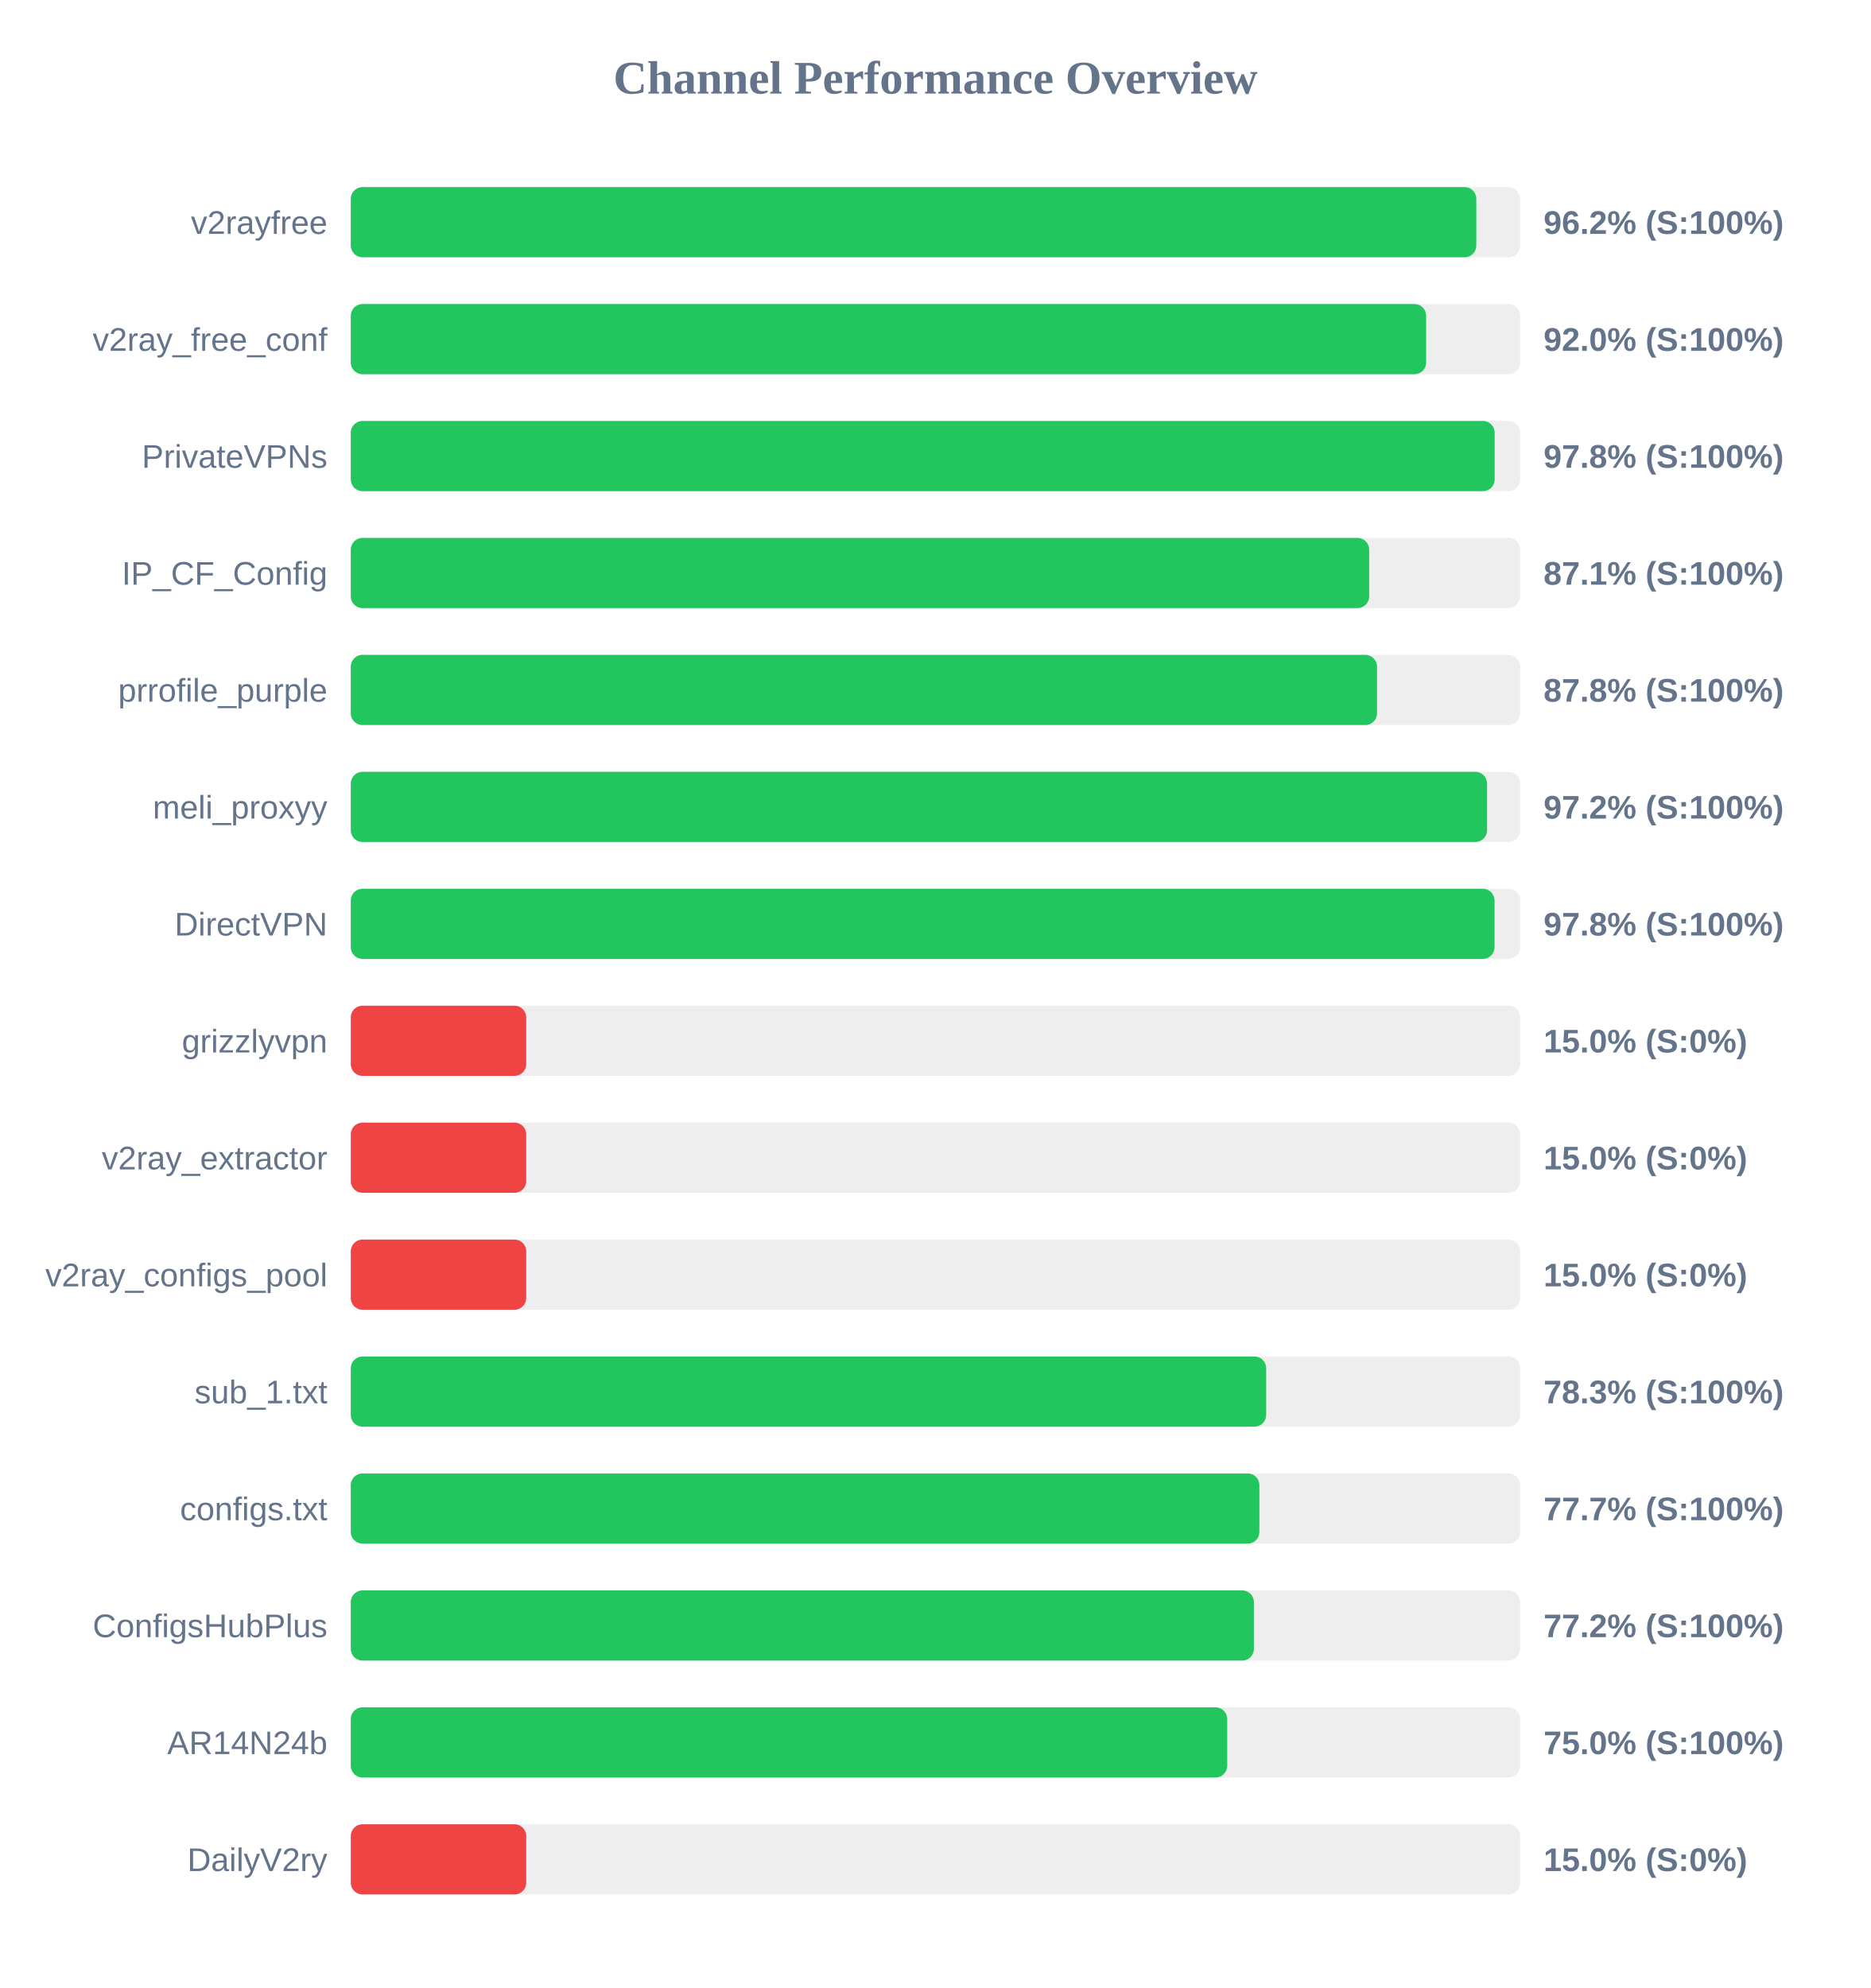
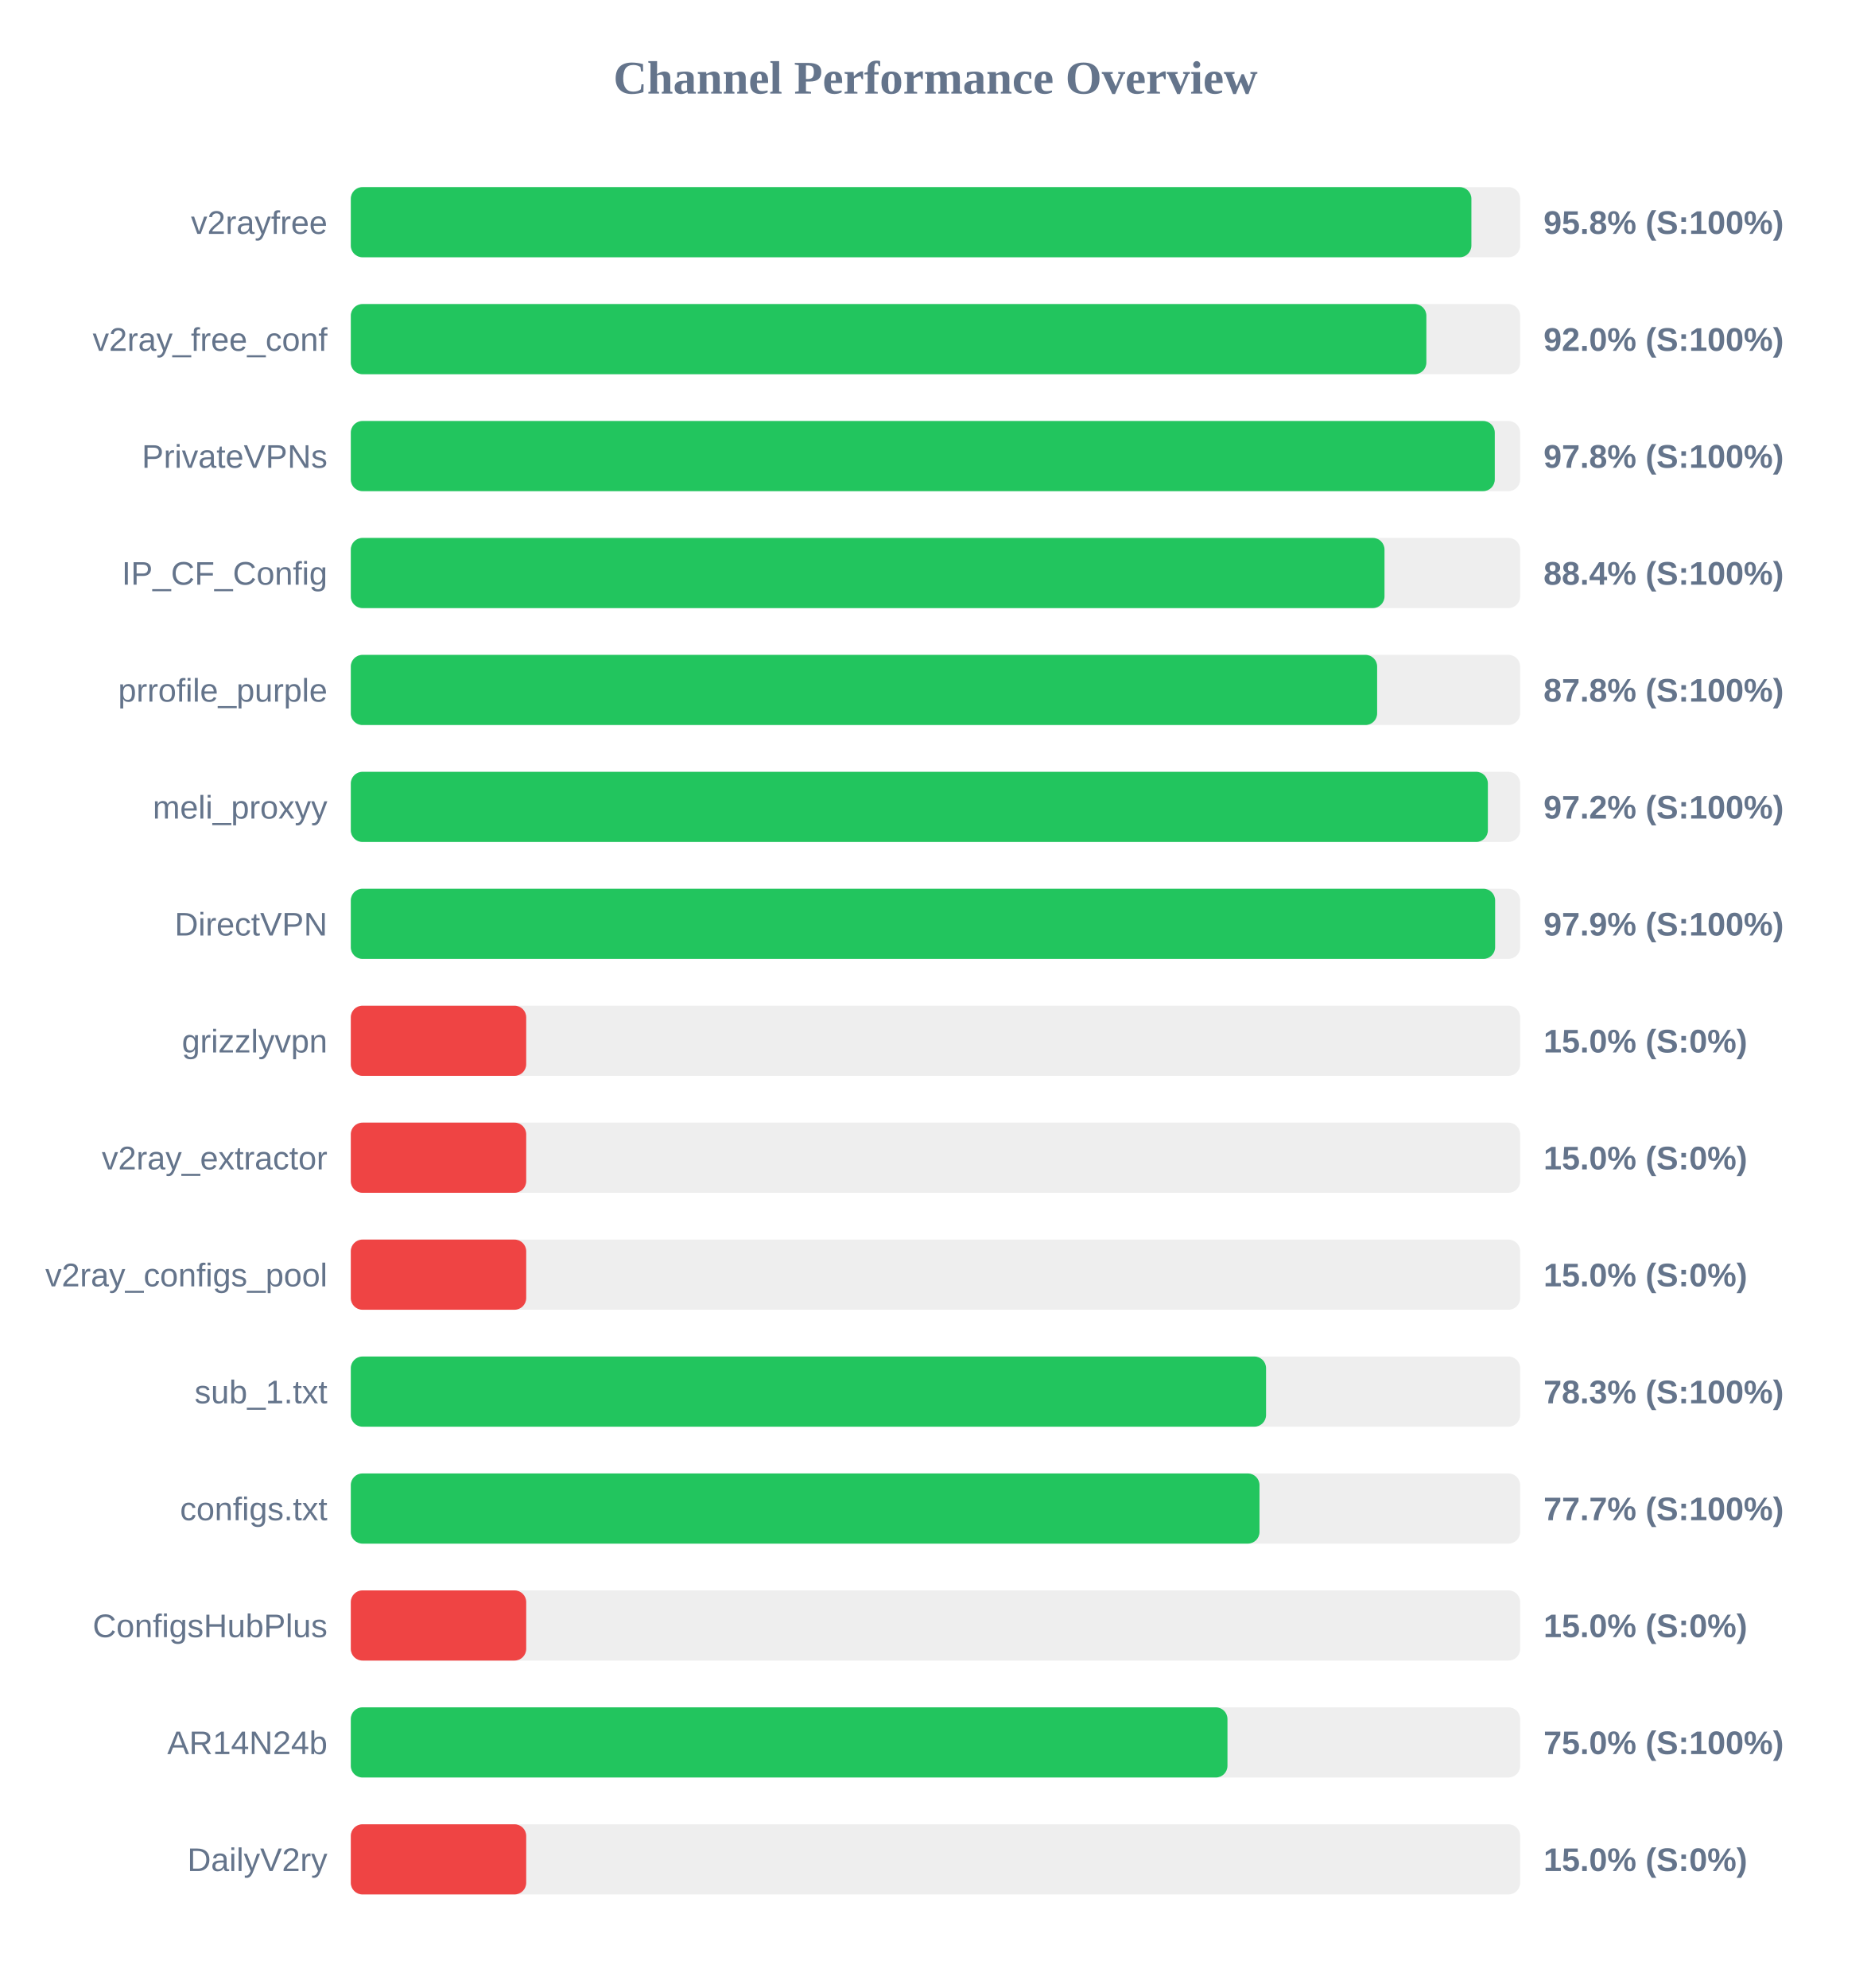
<svg xmlns="http://www.w3.org/2000/svg" width="800" height="850" version="1.1">
  <style>
        .row { font: 14px Arial; fill: #64748b; }
        .score { font: bold 14px Arial; fill: #64748b; }
    </style>
  <text x="400" y="40" text-anchor="middle" font-size="20px" font-weight="bold" fill="#64748b">Channel Performance Overview</text>
  <rect x="150" y="80" width="500" height="30" fill="#eee" rx="5" />
-   <rect x="150" y="80" width="481.25" height="30" fill="#22c55e" rx="5" />
+   <rect x="150" y="80" width="479.15" height="30" fill="#22c55e" rx="5" />
  <text x="140" y="100" text-anchor="end" class="row">v2rayfree</text>
-   <text x="660" y="100" text-anchor="start" class="score">96.2% (S:100%)</text>
+   <text x="660" y="100" text-anchor="start" class="score">95.8% (S:100%)</text>
  <rect x="150" y="130" width="500" height="30" fill="#eee" rx="5" />
-   <rect x="150" y="130" width="459.8" height="30" fill="#22c55e" rx="5" />
+   <rect x="150" y="130" width="459.9" height="30" fill="#22c55e" rx="5" />
  <text x="140" y="150" text-anchor="end" class="row">v2ray_free_conf</text>
  <text x="660" y="150" text-anchor="start" class="score">92.0% (S:100%)</text>
  <rect x="150" y="180" width="500" height="30" fill="#eee" rx="5" />
-   <rect x="150" y="180" width="489.1" height="30" fill="#22c55e" rx="5" />
+   <rect x="150" y="180" width="489.15" height="30" fill="#22c55e" rx="5" />
  <text x="140" y="200" text-anchor="end" class="row">PrivateVPNs</text>
  <text x="660" y="200" text-anchor="start" class="score">97.8% (S:100%)</text>
  <rect x="150" y="230" width="500" height="30" fill="#eee" rx="5" />
-   <rect x="150" y="230" width="435.45" height="30" fill="#22c55e" rx="5" />
+   <rect x="150" y="230" width="442.0" height="30" fill="#22c55e" rx="5" />
  <text x="140" y="250" text-anchor="end" class="row">IP_CF_Config</text>
-   <text x="660" y="250" text-anchor="start" class="score">87.1% (S:100%)</text>
+   <text x="660" y="250" text-anchor="start" class="score">88.4% (S:100%)</text>
  <rect x="150" y="280" width="500" height="30" fill="#eee" rx="5" />
-   <rect x="150" y="280" width="438.8" height="30" fill="#22c55e" rx="5" />
+   <rect x="150" y="280" width="438.85" height="30" fill="#22c55e" rx="5" />
  <text x="140" y="300" text-anchor="end" class="row">prrofile_purple</text>
  <text x="660" y="300" text-anchor="start" class="score">87.8% (S:100%)</text>
  <rect x="150" y="330" width="500" height="30" fill="#eee" rx="5" />
-   <rect x="150" y="330" width="485.85" height="30" fill="#22c55e" rx="5" />
+   <rect x="150" y="330" width="486.2" height="30" fill="#22c55e" rx="5" />
  <text x="140" y="350" text-anchor="end" class="row">meli_proxyy</text>
  <text x="660" y="350" text-anchor="start" class="score">97.2% (S:100%)</text>
  <rect x="150" y="380" width="500" height="30" fill="#eee" rx="5" />
-   <rect x="150" y="380" width="489.05" height="30" fill="#22c55e" rx="5" />
+   <rect x="150" y="380" width="489.3" height="30" fill="#22c55e" rx="5" />
  <text x="140" y="400" text-anchor="end" class="row">DirectVPN</text>
-   <text x="660" y="400" text-anchor="start" class="score">97.8% (S:100%)</text>
+   <text x="660" y="400" text-anchor="start" class="score">97.9% (S:100%)</text>
  <rect x="150" y="430" width="500" height="30" fill="#eee" rx="5" />
  <rect x="150" y="430" width="75.0" height="30" fill="#ef4444" rx="5" />
  <text x="140" y="450" text-anchor="end" class="row">grizzlyvpn</text>
  <text x="660" y="450" text-anchor="start" class="score">15.0% (S:0%)</text>
  <rect x="150" y="480" width="500" height="30" fill="#eee" rx="5" />
  <rect x="150" y="480" width="75.0" height="30" fill="#ef4444" rx="5" />
  <text x="140" y="500" text-anchor="end" class="row">v2ray_extractor</text>
  <text x="660" y="500" text-anchor="start" class="score">15.0% (S:0%)</text>
  <rect x="150" y="530" width="500" height="30" fill="#eee" rx="5" />
  <rect x="150" y="530" width="75.0" height="30" fill="#ef4444" rx="5" />
  <text x="140" y="550" text-anchor="end" class="row">v2ray_configs_pool</text>
  <text x="660" y="550" text-anchor="start" class="score">15.0% (S:0%)</text>
  <rect x="150" y="580" width="500" height="30" fill="#eee" rx="5" />
-   <rect x="150" y="580" width="391.4" height="30" fill="#22c55e" rx="5" />
+   <rect x="150" y="580" width="391.35" height="30" fill="#22c55e" rx="5" />
  <text x="140" y="600" text-anchor="end" class="row">sub_1.txt</text>
  <text x="660" y="600" text-anchor="start" class="score">78.3% (S:100%)</text>
  <rect x="150" y="630" width="500" height="30" fill="#eee" rx="5" />
-   <rect x="150" y="630" width="388.5" height="30" fill="#22c55e" rx="5" />
+   <rect x="150" y="630" width="388.55" height="30" fill="#22c55e" rx="5" />
  <text x="140" y="650" text-anchor="end" class="row">configs.txt</text>
  <text x="660" y="650" text-anchor="start" class="score">77.7% (S:100%)</text>
  <rect x="150" y="680" width="500" height="30" fill="#eee" rx="5" />
-   <rect x="150" y="680" width="386.15" height="30" fill="#22c55e" rx="5" />
+   <rect x="150" y="680" width="75.0" height="30" fill="#ef4444" rx="5" />
  <text x="140" y="700" text-anchor="end" class="row">ConfigsHubPlus</text>
-   <text x="660" y="700" text-anchor="start" class="score">77.2% (S:100%)</text>
+   <text x="660" y="700" text-anchor="start" class="score">15.0% (S:0%)</text>
  <rect x="150" y="730" width="500" height="30" fill="#eee" rx="5" />
-   <rect x="150" y="730" width="374.75" height="30" fill="#22c55e" rx="5" />
+   <rect x="150" y="730" width="374.85" height="30" fill="#22c55e" rx="5" />
  <text x="140" y="750" text-anchor="end" class="row">AR14N24b</text>
  <text x="660" y="750" text-anchor="start" class="score">75.0% (S:100%)</text>
  <rect x="150" y="780" width="500" height="30" fill="#eee" rx="5" />
  <rect x="150" y="780" width="75.0" height="30" fill="#ef4444" rx="5" />
  <text x="140" y="800" text-anchor="end" class="row">DailyV2ry</text>
  <text x="660" y="800" text-anchor="start" class="score">15.0% (S:0%)</text>
</svg>
